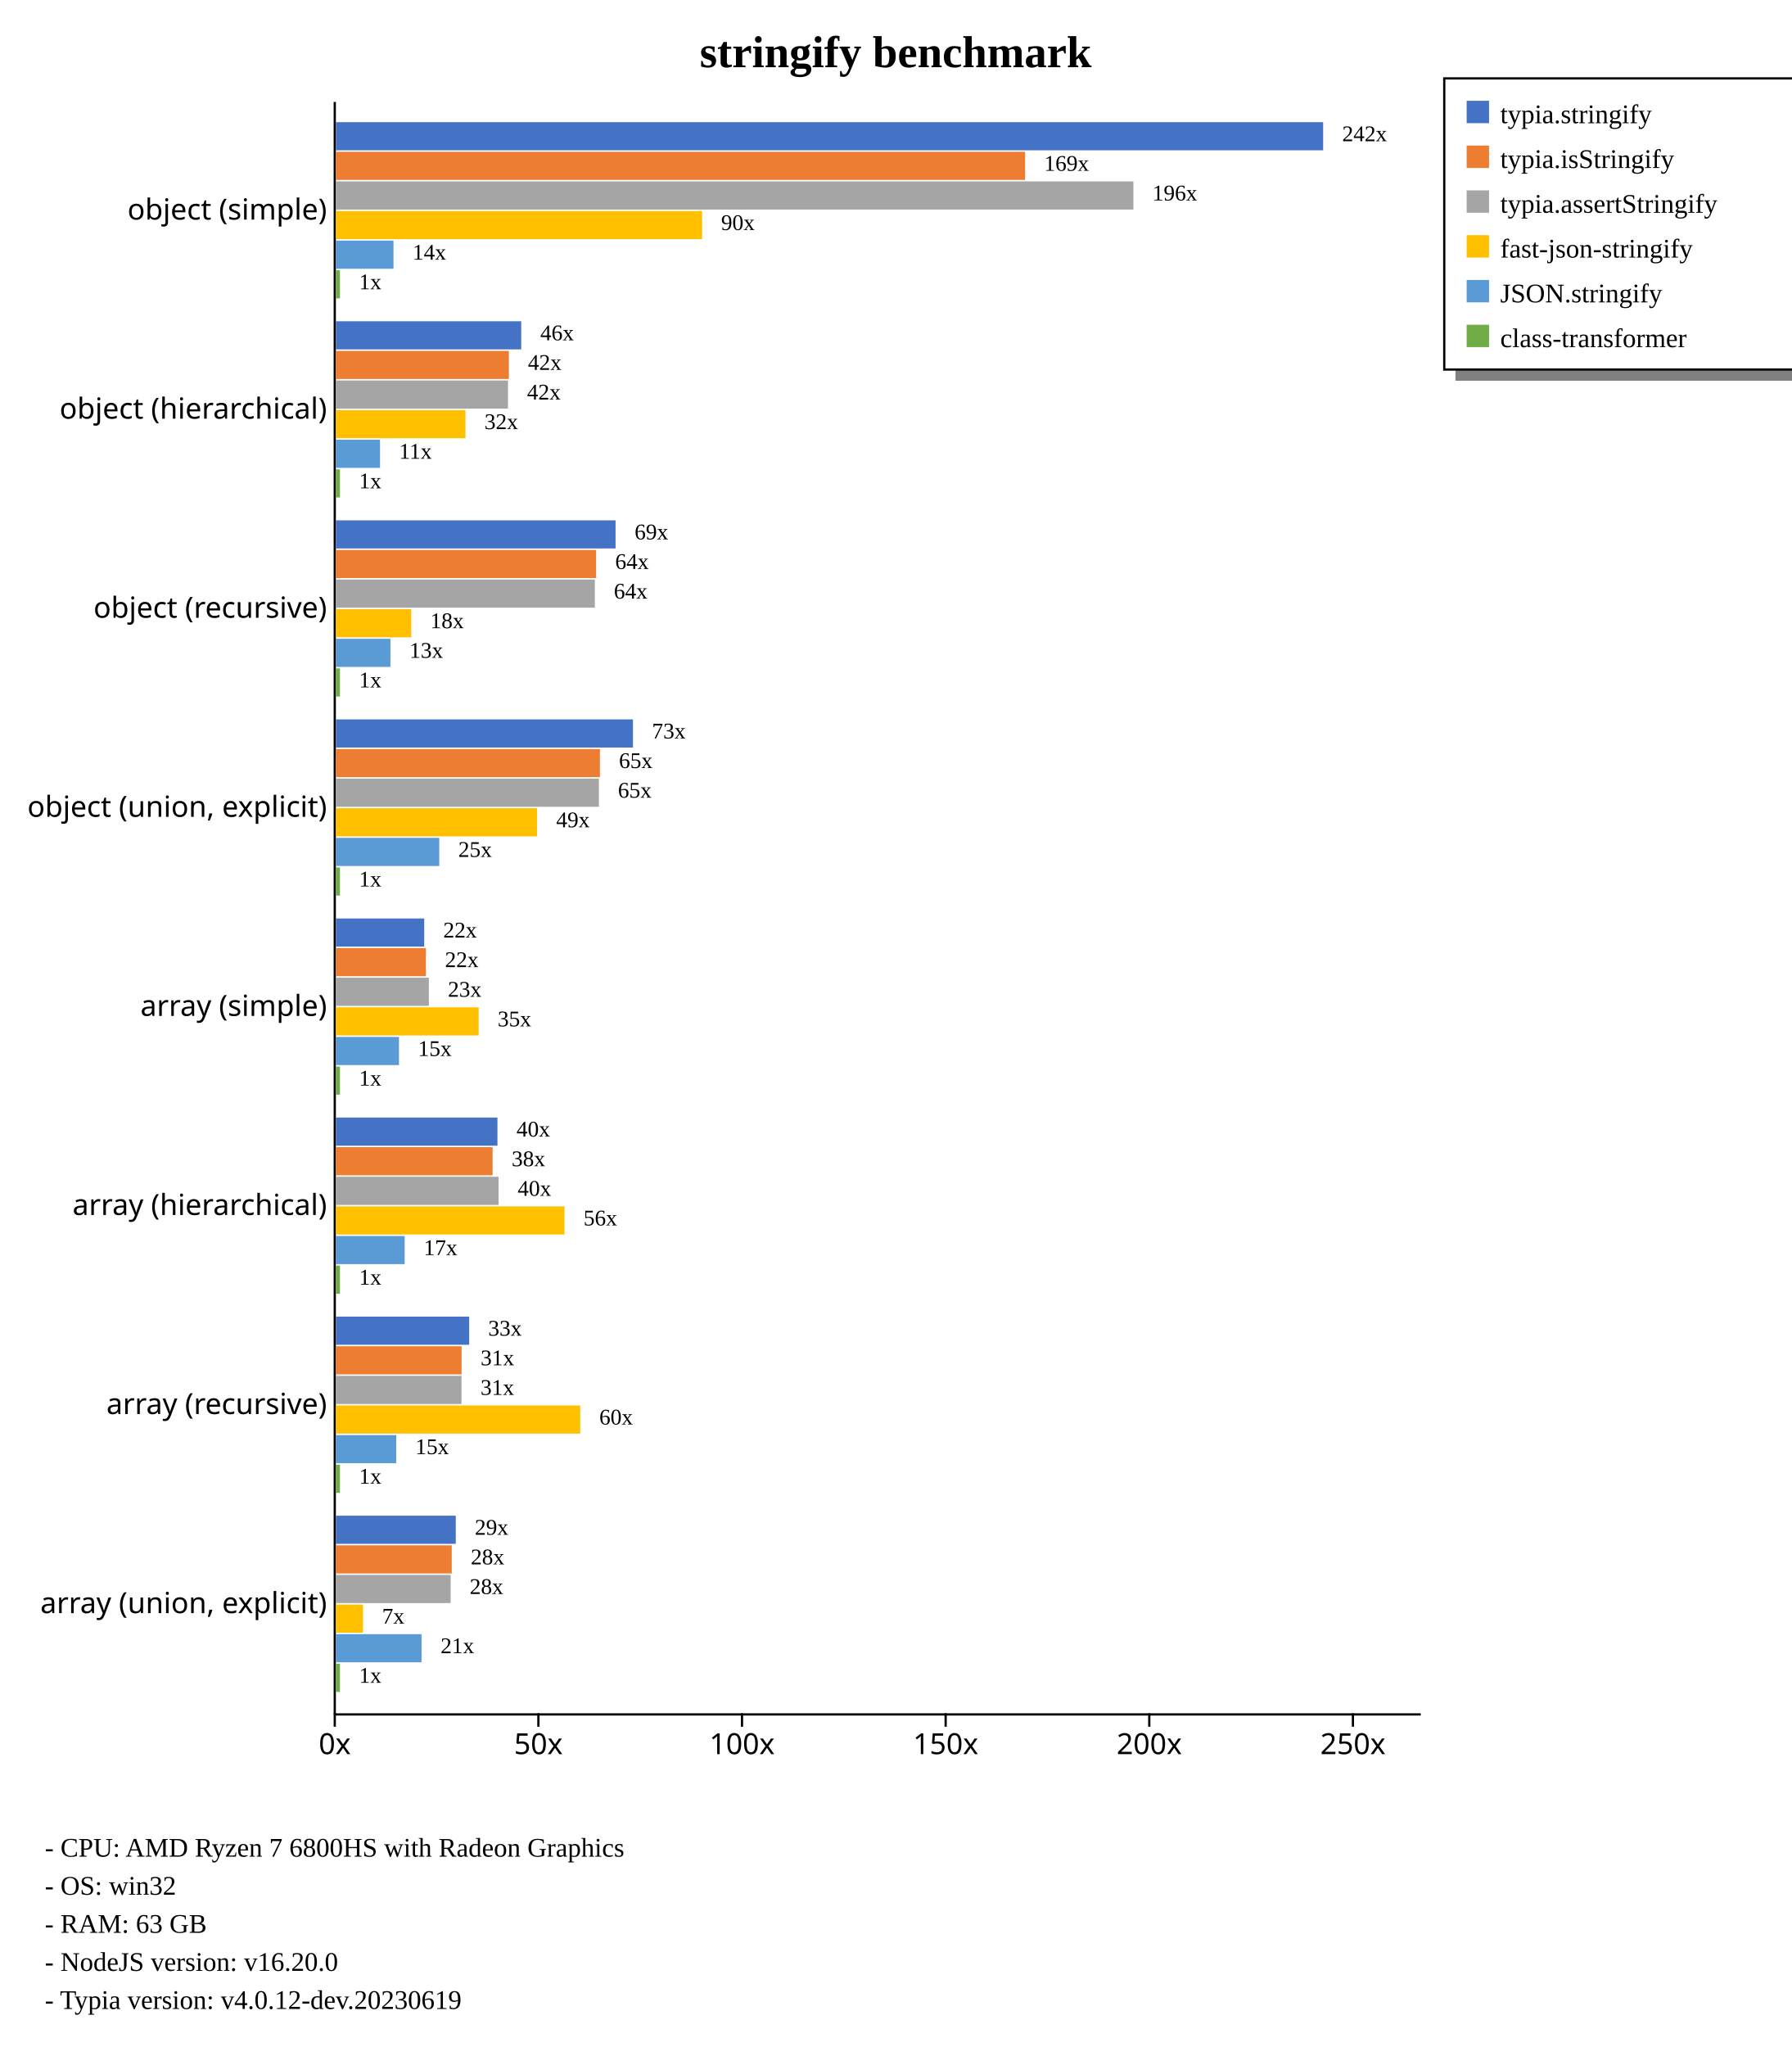
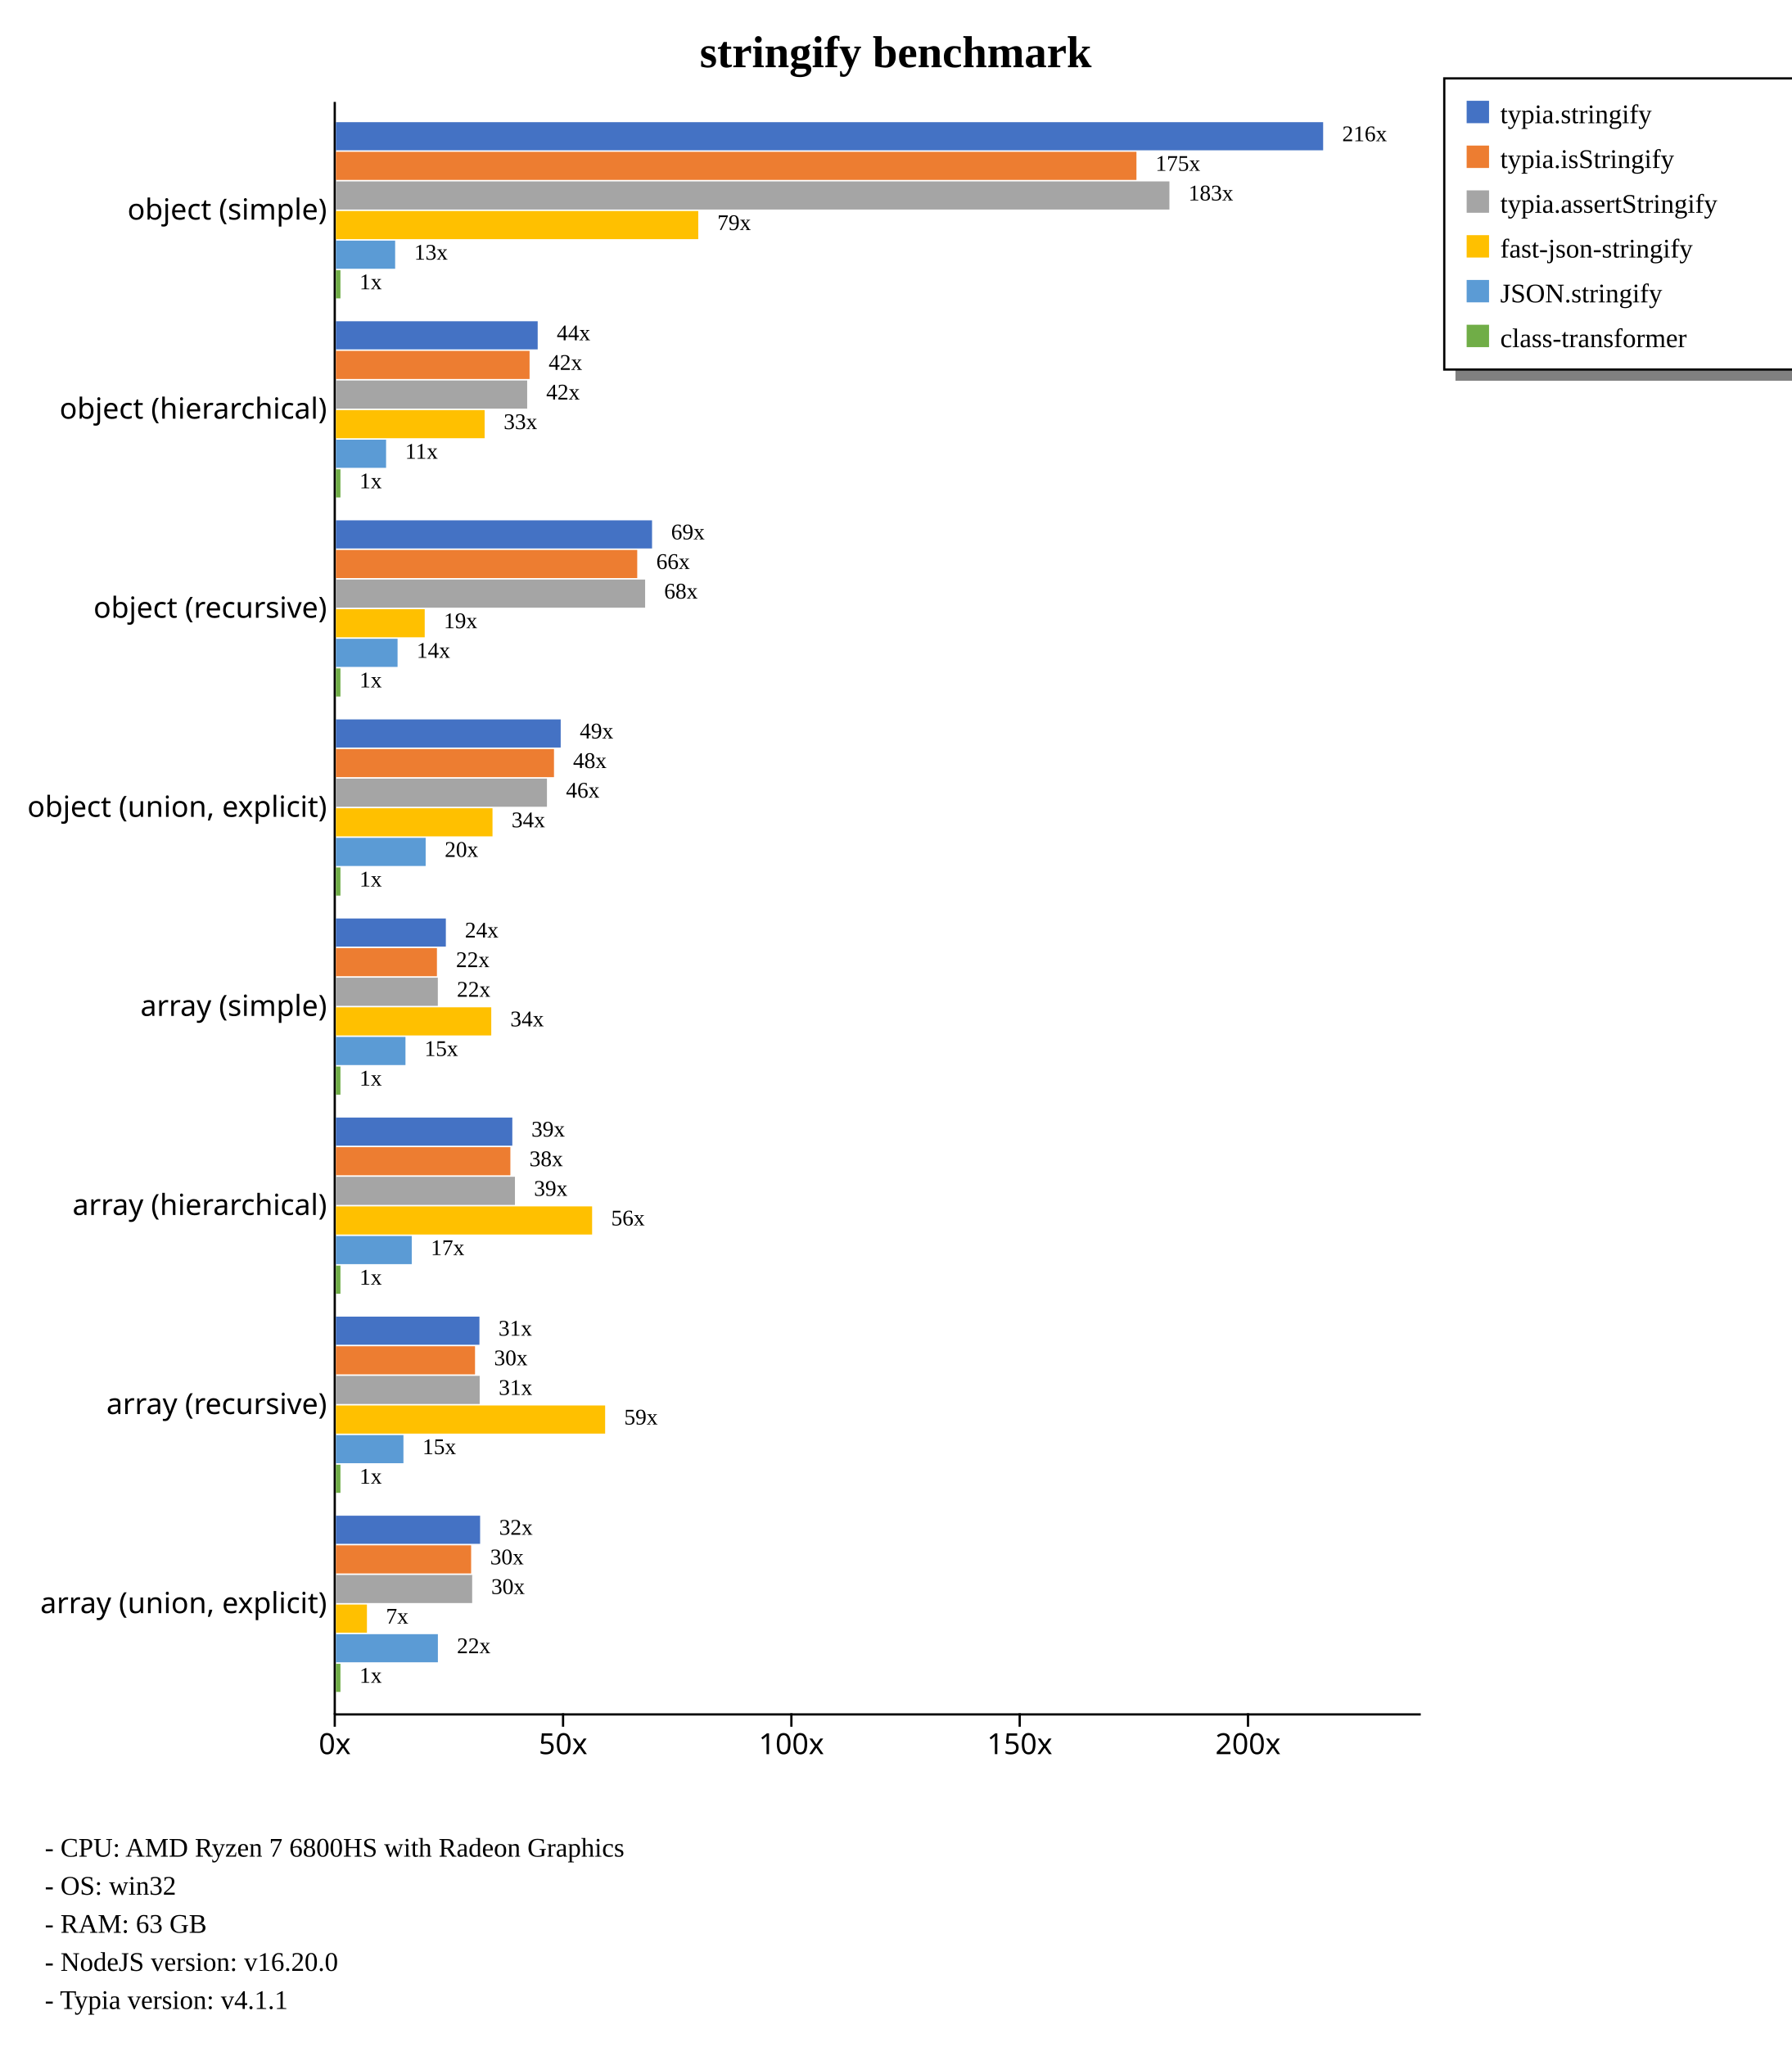
<svg xmlns="http://www.w3.org/2000/svg" width="800" height="914" style="background-color: white;">
  <g class="y axis" transform="translate(149,45)" fill="none" font-size="10" font-family="sans-serif" text-anchor="end" style="font-size: 13px;">
    <path class="domain" stroke="currentColor" d="M0.5,0.5V720.5" />
    <g class="tick" opacity="1" transform="translate(0,48.88889)" style="font-size: 13px;">
      <line stroke="currentColor" x2="0" />
      <text fill="currentColor" x="-3" dy="0.32em">object (simple)    </text>
    </g>
    <g class="tick" opacity="1" transform="translate(0,137.7778)" style="font-size: 13px;">
      <line stroke="currentColor" x2="0" />
      <text fill="currentColor" x="-3" dy="0.32em">object (hierarchical)    </text>
    </g>
    <g class="tick" opacity="1" transform="translate(0,226.6667)" style="font-size: 13px;">
      <line stroke="currentColor" x2="0" />
      <text fill="currentColor" x="-3" dy="0.32em">object (recursive)    </text>
    </g>
    <g class="tick" opacity="1" transform="translate(0,315.5556)" style="font-size: 13px;">
      <line stroke="currentColor" x2="0" />
      <text fill="currentColor" x="-3" dy="0.32em">object (union, explicit)    </text>
    </g>
    <g class="tick" opacity="1" transform="translate(0,404.4444)" style="font-size: 13px;">
      <line stroke="currentColor" x2="0" />
      <text fill="currentColor" x="-3" dy="0.32em">array (simple)    </text>
    </g>
    <g class="tick" opacity="1" transform="translate(0,493.3333)" style="font-size: 13px;">
      <line stroke="currentColor" x2="0" />
      <text fill="currentColor" x="-3" dy="0.32em">array (hierarchical)    </text>
    </g>
    <g class="tick" opacity="1" transform="translate(0,582.2222)" style="font-size: 13px;">
      <line stroke="currentColor" x2="0" />
      <text fill="currentColor" x="-3" dy="0.32em">array (recursive)    </text>
    </g>
    <g class="tick" opacity="1" transform="translate(0,671.1111)" style="font-size: 13px;">
      <line stroke="currentColor" x2="0" />
      <text fill="currentColor" x="-3" dy="0.32em">array (union, explicit)    </text>
    </g>
  </g>
  <g class="x axis" transform="translate(149,765)" fill="none" font-size="10" font-family="sans-serif" text-anchor="middle" style="font-size: 13px;">
    <path class="domain" stroke="currentColor" d="M0.5,0.5H485.5" />
    <g class="tick" opacity="1" transform="translate(0.5,0)" style="font-size: 13px;">
      <line stroke="currentColor" y2="6" />
      <text fill="currentColor" y="9" dy="0.71em">0x</text>
    </g>
-     <g class="tick" opacity="1" transform="translate(91.44066,0)" style="font-size: 13px;">
+     <g class="tick" opacity="1" transform="translate(102.463,0)" style="font-size: 13px;">
      <line stroke="currentColor" y2="6" />
      <text fill="currentColor" y="9" dy="0.71em">50x</text>
    </g>
-     <g class="tick" opacity="1" transform="translate(182.3813,0)" style="font-size: 13px;">
+     <g class="tick" opacity="1" transform="translate(204.426,0)" style="font-size: 13px;">
      <line stroke="currentColor" y2="6" />
      <text fill="currentColor" y="9" dy="0.71em">100x</text>
    </g>
-     <g class="tick" opacity="1" transform="translate(273.322,0)" style="font-size: 13px;">
+     <g class="tick" opacity="1" transform="translate(306.389,0)" style="font-size: 13px;">
      <line stroke="currentColor" y2="6" />
      <text fill="currentColor" y="9" dy="0.71em">150x</text>
    </g>
-     <g class="tick" opacity="1" transform="translate(364.2626,0)" style="font-size: 13px;">
+     <g class="tick" opacity="1" transform="translate(408.352,0)" style="font-size: 13px;">
      <line stroke="currentColor" y2="6" />
      <text fill="currentColor" y="9" dy="0.71em">200x</text>
-     </g>
-     <g class="tick" opacity="1" transform="translate(455.2033,0)" style="font-size: 13px;">
-       <line stroke="currentColor" y2="6" />
-       <text fill="currentColor" y="9" dy="0.71em">250x</text>
    </g>
  </g>
  <text transform="translate(400, 30)" style="text-anchor: middle; font-size: 20px; font-weight: bold;">stringify benchmark</text>
  <rect x="650" y="165" width="230" height="5" fill="gray" />
  <rect x="645" y="35" width="230" height="130" fill="none" stroke="black" />
  <rect x="655" y="45" width="10" height="10" style="fill: #4472c4;" />
  <text x="670" y="55" style="font-size: 12px;">typia.stringify</text>
  <rect x="655" y="65" width="10" height="10" style="fill: #ed7d31;" />
  <text x="670" y="75" style="font-size: 12px;">typia.isStringify</text>
  <rect x="655" y="85" width="10" height="10" style="fill: #a5a5a5;" />
  <text x="670" y="95" style="font-size: 12px;">typia.assertStringify</text>
  <rect x="655" y="105" width="10" height="10" style="fill: #ffc000;" />
  <text x="670" y="115" style="font-size: 12px;">fast-json-stringify</text>
  <rect x="655" y="125" width="10" height="10" style="fill: #5b9bd5;" />
  <text x="670" y="135" style="font-size: 12px;">JSON.stringify</text>
  <rect x="655" y="145" width="10" height="10" style="fill: #70ad47;" />
  <text x="670" y="155" style="font-size: 12px;">class-transformer</text>
  <text x="20" y="829" style="font-size: 12px;">  - CPU: AMD Ryzen 7 6800HS with Radeon Graphics</text>
  <text x="20" y="846" style="font-size: 12px;">  - OS: win32</text>
  <text x="20" y="863" style="font-size: 12px;">  - RAM: 63 GB</text>
  <text x="20" y="880" style="font-size: 12px;">  - NodeJS version: v16.20.0</text>
-   <text x="20" y="897" style="font-size: 12px;">  - Typia version: v4.0.12-dev.20230619</text>
+   <text x="20" y="897" style="font-size: 12px;">  - Typia version: v4.1.1</text>
  <g style="font-size: 13px;">
    <g style="font-size: 13px;">
      <rect x="150" y="54.55" width="440.909" height="12.562" fill="#4472c4" />
-       <rect x="150" y="67.773" width="307.806" height="12.562" fill="#ed7d31" />
-       <rect x="150" y="80.996" width="356.17" height="12.562" fill="#a5a5a5" />
-       <rect x="150" y="94.219" width="163.548" height="12.562" fill="#ffc000" />
-       <rect x="150" y="107.443" width="25.734" height="12.562" fill="#5b9bd5" />
-       <rect x="150" y="120.666" width="1.819" height="12.562" fill="#70ad47" />
-       <text class="label" x="599.409" y="63.05" font-size="10px">242x</text>
-       <text class="label" x="466.306" y="76.273" font-size="10px">169x</text>
-       <text class="label" x="514.67" y="89.496" font-size="10px">196x</text>
-       <text class="label" x="322.048" y="102.719" font-size="10px">90x</text>
-       <text class="label" x="184.234" y="115.943" font-size="10px">14x</text>
-       <text class="label" x="160.319" y="129.166" font-size="10px">1x</text>
+       <rect x="150" y="67.773" width="357.534" height="12.562" fill="#ed7d31" />
+       <rect x="150" y="80.996" width="372.26" height="12.562" fill="#a5a5a5" />
+       <rect x="150" y="94.219" width="161.838" height="12.562" fill="#ffc000" />
+       <rect x="150" y="107.443" width="26.473" height="12.562" fill="#5b9bd5" />
+       <rect x="150" y="120.666" width="2.039" height="12.562" fill="#70ad47" />
+       <text class="label" x="599.409" y="63.05" font-size="10px">216x</text>
+       <text class="label" x="516.034" y="76.273" font-size="10px">175x</text>
+       <text class="label" x="530.76" y="89.496" font-size="10px">183x</text>
+       <text class="label" x="320.338" y="102.719" font-size="10px">79x</text>
+       <text class="label" x="184.973" y="115.943" font-size="10px">13x</text>
+       <text class="label" x="160.539" y="129.166" font-size="10px">1x</text>
      <text class="label" x="595.909" y="64.55" font-size="8px" />
-       <text class="label" x="462.806" y="77.773" font-size="8px" />
-       <text class="label" x="511.17" y="90.996" font-size="8px" />
-       <text class="label" x="318.548" y="104.219" font-size="8px" />
-       <text class="label" x="180.734" y="117.443" font-size="8px" />
-       <text class="label" x="156.819" y="130.666" font-size="8px" />
-     </g>
-     <g style="font-size: 13px;">
-       <rect x="150" y="143.439" width="82.772" height="12.562" fill="#4472c4" />
-       <rect x="150" y="156.662" width="77.259" height="12.562" fill="#ed7d31" />
-       <rect x="150" y="169.885" width="76.87" height="12.562" fill="#a5a5a5" />
-       <rect x="150" y="183.108" width="57.868" height="12.562" fill="#ffc000" />
-       <rect x="150" y="196.331" width="19.715" height="12.562" fill="#5b9bd5" />
-       <rect x="150" y="209.555" width="1.819" height="12.562" fill="#70ad47" />
-       <text class="label" x="241.272" y="151.939" font-size="10px">46x</text>
-       <text class="label" x="235.759" y="165.162" font-size="10px">42x</text>
-       <text class="label" x="235.37" y="178.385" font-size="10px">42x</text>
-       <text class="label" x="216.368" y="191.608" font-size="10px">32x</text>
-       <text class="label" x="178.215" y="204.831" font-size="10px">11x</text>
-       <text class="label" x="160.319" y="218.055" font-size="10px">1x</text>
-       <text class="label" x="237.772" y="153.439" font-size="8px" />
-       <text class="label" x="232.259" y="166.662" font-size="8px" />
-       <text class="label" x="231.87" y="179.885" font-size="8px" />
-       <text class="label" x="212.868" y="193.108" font-size="8px" />
-       <text class="label" x="174.715" y="206.331" font-size="8px" />
-       <text class="label" x="156.819" y="219.555" font-size="8px" />
-     </g>
-     <g style="font-size: 13px;">
-       <rect x="150" y="232.328" width="124.907" height="12.562" fill="#4472c4" />
-       <rect x="150" y="245.551" width="116.23" height="12.562" fill="#ed7d31" />
-       <rect x="150" y="258.774" width="115.647" height="12.562" fill="#a5a5a5" />
-       <rect x="150" y="271.997" width="33.644" height="12.562" fill="#ffc000" />
-       <rect x="150" y="285.22" width="24.372" height="12.562" fill="#5b9bd5" />
-       <rect x="150" y="298.444" width="1.819" height="12.562" fill="#70ad47" />
-       <text class="label" x="283.407" y="240.828" font-size="10px">69x</text>
-       <text class="label" x="274.73" y="254.051" font-size="10px">64x</text>
-       <text class="label" x="274.147" y="267.274" font-size="10px">64x</text>
-       <text class="label" x="192.144" y="280.497" font-size="10px">18x</text>
-       <text class="label" x="182.872" y="293.72" font-size="10px">13x</text>
-       <text class="label" x="160.319" y="306.944" font-size="10px">1x</text>
-       <text class="label" x="279.907" y="242.328" font-size="8px" />
-       <text class="label" x="271.23" y="255.551" font-size="8px" />
-       <text class="label" x="270.647" y="268.774" font-size="8px" />
-       <text class="label" x="188.644" y="281.997" font-size="8px" />
-       <text class="label" x="179.372" y="295.22" font-size="8px" />
-       <text class="label" x="156.819" y="308.444" font-size="8px" />
-     </g>
-     <g style="font-size: 13px;">
-       <rect x="150" y="321.217" width="132.675" height="12.562" fill="#4472c4" />
-       <rect x="150" y="334.44" width="117.917" height="12.562" fill="#ed7d31" />
-       <rect x="150" y="347.663" width="117.476" height="12.562" fill="#a5a5a5" />
-       <rect x="150" y="360.886" width="89.862" height="12.562" fill="#ffc000" />
-       <rect x="150" y="374.109" width="46.171" height="12.562" fill="#5b9bd5" />
-       <rect x="150" y="387.332" width="1.819" height="12.562" fill="#70ad47" />
-       <text class="label" x="291.175" y="329.717" font-size="10px">73x</text>
-       <text class="label" x="276.417" y="342.94" font-size="10px">65x</text>
-       <text class="label" x="275.976" y="356.163" font-size="10px">65x</text>
-       <text class="label" x="248.362" y="369.386" font-size="10px">49x</text>
-       <text class="label" x="204.671" y="382.609" font-size="10px">25x</text>
-       <text class="label" x="160.319" y="395.832" font-size="10px">1x</text>
-       <text class="label" x="287.675" y="331.217" font-size="8px" />
-       <text class="label" x="272.917" y="344.44" font-size="8px" />
-       <text class="label" x="272.476" y="357.663" font-size="8px" />
-       <text class="label" x="244.862" y="370.886" font-size="8px" />
-       <text class="label" x="201.171" y="384.109" font-size="8px" />
-       <text class="label" x="156.819" y="397.332" font-size="8px" />
-     </g>
-     <g style="font-size: 13px;">
-       <rect x="150" y="410.106" width="39.454" height="12.562" fill="#4472c4" />
-       <rect x="150" y="423.329" width="40.21" height="12.562" fill="#ed7d31" />
-       <rect x="150" y="436.552" width="41.524" height="12.562" fill="#a5a5a5" />
-       <rect x="150" y="449.775" width="63.75" height="12.562" fill="#ffc000" />
-       <rect x="150" y="462.998" width="28.182" height="12.562" fill="#5b9bd5" />
-       <rect x="150" y="476.221" width="1.819" height="12.562" fill="#70ad47" />
-       <text class="label" x="197.954" y="418.606" font-size="10px">22x</text>
-       <text class="label" x="198.71" y="431.829" font-size="10px">22x</text>
-       <text class="label" x="200.024" y="445.052" font-size="10px">23x</text>
-       <text class="label" x="222.25" y="458.275" font-size="10px">35x</text>
-       <text class="label" x="186.682" y="471.498" font-size="10px">15x</text>
-       <text class="label" x="160.319" y="484.721" font-size="10px">1x</text>
-       <text class="label" x="194.454" y="420.106" font-size="8px" />
-       <text class="label" x="195.21" y="433.329" font-size="8px" />
-       <text class="label" x="196.524" y="446.552" font-size="8px" />
-       <text class="label" x="218.75" y="459.775" font-size="8px" />
-       <text class="label" x="183.182" y="472.998" font-size="8px" />
-       <text class="label" x="156.819" y="486.221" font-size="8px" />
-     </g>
-     <g style="font-size: 13px;">
-       <rect x="150" y="498.994" width="72.156" height="12.562" fill="#4472c4" />
-       <rect x="150" y="512.218" width="70" height="12.562" fill="#ed7d31" />
-       <rect x="150" y="525.441" width="72.659" height="12.562" fill="#a5a5a5" />
-       <rect x="150" y="538.664" width="102.107" height="12.562" fill="#ffc000" />
-       <rect x="150" y="551.887" width="30.731" height="12.562" fill="#5b9bd5" />
-       <rect x="150" y="565.11" width="1.819" height="12.562" fill="#70ad47" />
-       <text class="label" x="230.656" y="507.494" font-size="10px">40x</text>
-       <text class="label" x="228.5" y="520.718" font-size="10px">38x</text>
-       <text class="label" x="231.159" y="533.941" font-size="10px">40x</text>
-       <text class="label" x="260.607" y="547.164" font-size="10px">56x</text>
-       <text class="label" x="189.231" y="560.387" font-size="10px">17x</text>
-       <text class="label" x="160.319" y="573.61" font-size="10px">1x</text>
-       <text class="label" x="227.156" y="508.994" font-size="8px" />
-       <text class="label" x="225" y="522.218" font-size="8px" />
-       <text class="label" x="227.659" y="535.441" font-size="8px" />
-       <text class="label" x="257.107" y="548.664" font-size="8px" />
-       <text class="label" x="185.731" y="561.887" font-size="8px" />
-       <text class="label" x="156.819" y="575.11" font-size="8px" />
-     </g>
-     <g style="font-size: 13px;">
-       <rect x="150" y="587.883" width="59.531" height="12.562" fill="#4472c4" />
-       <rect x="150" y="601.107" width="56.14" height="12.562" fill="#ed7d31" />
-       <rect x="150" y="614.33" width="56.097" height="12.562" fill="#a5a5a5" />
-       <rect x="150" y="627.553" width="109.135" height="12.562" fill="#ffc000" />
-       <rect x="150" y="640.776" width="26.971" height="12.562" fill="#5b9bd5" />
-       <rect x="150" y="653.999" width="1.819" height="12.562" fill="#70ad47" />
-       <text class="label" x="218.031" y="596.383" font-size="10px">33x</text>
-       <text class="label" x="214.64" y="609.607" font-size="10px">31x</text>
-       <text class="label" x="214.597" y="622.83" font-size="10px">31x</text>
-       <text class="label" x="267.635" y="636.053" font-size="10px">60x</text>
-       <text class="label" x="185.471" y="649.276" font-size="10px">15x</text>
-       <text class="label" x="160.319" y="662.499" font-size="10px">1x</text>
-       <text class="label" x="214.531" y="597.883" font-size="8px" />
-       <text class="label" x="211.14" y="611.107" font-size="8px" />
-       <text class="label" x="211.097" y="624.33" font-size="8px" />
-       <text class="label" x="264.135" y="637.553" font-size="8px" />
-       <text class="label" x="181.971" y="650.776" font-size="8px" />
-       <text class="label" x="156.819" y="663.999" font-size="8px" />
-     </g>
-     <g style="font-size: 13px;">
-       <rect x="150" y="676.772" width="53.54" height="12.562" fill="#4472c4" />
-       <rect x="150" y="689.995" width="51.744" height="12.562" fill="#ed7d31" />
-       <rect x="150" y="703.219" width="51.258" height="12.562" fill="#a5a5a5" />
-       <rect x="150" y="716.442" width="12.123" height="12.562" fill="#ffc000" />
-       <rect x="150" y="729.665" width="38.254" height="12.562" fill="#5b9bd5" />
-       <rect x="150" y="742.888" width="1.819" height="12.562" fill="#70ad47" />
-       <text class="label" x="212.04" y="685.272" font-size="10px">29x</text>
-       <text class="label" x="210.244" y="698.495" font-size="10px">28x</text>
-       <text class="label" x="209.758" y="711.719" font-size="10px">28x</text>
-       <text class="label" x="170.623" y="724.942" font-size="10px">7x</text>
-       <text class="label" x="196.754" y="738.165" font-size="10px">21x</text>
-       <text class="label" x="160.319" y="751.388" font-size="10px">1x</text>
-       <text class="label" x="208.54" y="686.772" font-size="8px" />
-       <text class="label" x="206.744" y="699.995" font-size="8px" />
-       <text class="label" x="206.258" y="713.219" font-size="8px" />
-       <text class="label" x="167.123" y="726.442" font-size="8px" />
-       <text class="label" x="193.254" y="739.665" font-size="8px" />
-       <text class="label" x="156.819" y="752.888" font-size="8px" />
+       <text class="label" x="512.534" y="77.773" font-size="8px" />
+       <text class="label" x="527.26" y="90.996" font-size="8px" />
+       <text class="label" x="316.838" y="104.219" font-size="8px" />
+       <text class="label" x="181.473" y="117.443" font-size="8px" />
+       <text class="label" x="157.039" y="130.666" font-size="8px" />
+     </g>
+     <g style="font-size: 13px;">
+       <rect x="150" y="143.439" width="90.129" height="12.562" fill="#4472c4" />
+       <rect x="150" y="156.662" width="86.503" height="12.562" fill="#ed7d31" />
+       <rect x="150" y="169.885" width="85.433" height="12.562" fill="#a5a5a5" />
+       <rect x="150" y="183.108" width="66.431" height="12.562" fill="#ffc000" />
+       <rect x="150" y="196.331" width="22.424" height="12.562" fill="#5b9bd5" />
+       <rect x="150" y="209.555" width="2.039" height="12.562" fill="#70ad47" />
+       <text class="label" x="248.629" y="151.939" font-size="10px">44x</text>
+       <text class="label" x="245.003" y="165.162" font-size="10px">42x</text>
+       <text class="label" x="243.933" y="178.385" font-size="10px">42x</text>
+       <text class="label" x="224.931" y="191.608" font-size="10px">33x</text>
+       <text class="label" x="180.924" y="204.831" font-size="10px">11x</text>
+       <text class="label" x="160.539" y="218.055" font-size="10px">1x</text>
+       <text class="label" x="245.129" y="153.439" font-size="8px" />
+       <text class="label" x="241.503" y="166.662" font-size="8px" />
+       <text class="label" x="240.433" y="179.885" font-size="8px" />
+       <text class="label" x="221.431" y="193.108" font-size="8px" />
+       <text class="label" x="177.424" y="206.331" font-size="8px" />
+       <text class="label" x="157.039" y="219.555" font-size="8px" />
+     </g>
+     <g style="font-size: 13px;">
+       <rect x="150" y="232.328" width="141.202" height="12.562" fill="#4472c4" />
+       <rect x="150" y="245.551" width="134.584" height="12.562" fill="#ed7d31" />
+       <rect x="150" y="258.774" width="138.108" height="12.562" fill="#a5a5a5" />
+       <rect x="150" y="271.997" width="39.675" height="12.562" fill="#ffc000" />
+       <rect x="150" y="285.22" width="27.549" height="12.562" fill="#5b9bd5" />
+       <rect x="150" y="298.444" width="2.039" height="12.562" fill="#70ad47" />
+       <text class="label" x="299.702" y="240.828" font-size="10px">69x</text>
+       <text class="label" x="293.084" y="254.051" font-size="10px">66x</text>
+       <text class="label" x="296.608" y="267.274" font-size="10px">68x</text>
+       <text class="label" x="198.175" y="280.497" font-size="10px">19x</text>
+       <text class="label" x="186.049" y="293.72" font-size="10px">14x</text>
+       <text class="label" x="160.539" y="306.944" font-size="10px">1x</text>
+       <text class="label" x="296.202" y="242.328" font-size="8px" />
+       <text class="label" x="289.584" y="255.551" font-size="8px" />
+       <text class="label" x="293.108" y="268.774" font-size="8px" />
+       <text class="label" x="194.675" y="281.997" font-size="8px" />
+       <text class="label" x="182.549" y="295.22" font-size="8px" />
+       <text class="label" x="157.039" y="308.444" font-size="8px" />
+     </g>
+     <g style="font-size: 13px;">
+       <rect x="150" y="321.217" width="100.406" height="12.562" fill="#4472c4" />
+       <rect x="150" y="334.44" width="97.409" height="12.562" fill="#ed7d31" />
+       <rect x="150" y="347.663" width="94.262" height="12.562" fill="#a5a5a5" />
+       <rect x="150" y="360.886" width="69.952" height="12.562" fill="#ffc000" />
+       <rect x="150" y="374.109" width="40.099" height="12.562" fill="#5b9bd5" />
+       <rect x="150" y="387.332" width="2.039" height="12.562" fill="#70ad47" />
+       <text class="label" x="258.906" y="329.717" font-size="10px">49x</text>
+       <text class="label" x="255.909" y="342.94" font-size="10px">48x</text>
+       <text class="label" x="252.762" y="356.163" font-size="10px">46x</text>
+       <text class="label" x="228.452" y="369.386" font-size="10px">34x</text>
+       <text class="label" x="198.599" y="382.609" font-size="10px">20x</text>
+       <text class="label" x="160.539" y="395.832" font-size="10px">1x</text>
+       <text class="label" x="255.406" y="331.217" font-size="8px" />
+       <text class="label" x="252.409" y="344.44" font-size="8px" />
+       <text class="label" x="249.262" y="357.663" font-size="8px" />
+       <text class="label" x="224.952" y="370.886" font-size="8px" />
+       <text class="label" x="195.099" y="384.109" font-size="8px" />
+       <text class="label" x="157.039" y="397.332" font-size="8px" />
+     </g>
+     <g style="font-size: 13px;">
+       <rect x="150" y="410.106" width="49.113" height="12.562" fill="#4472c4" />
+       <rect x="150" y="423.329" width="45.132" height="12.562" fill="#ed7d31" />
+       <rect x="150" y="436.552" width="45.53" height="12.562" fill="#a5a5a5" />
+       <rect x="150" y="449.775" width="69.394" height="12.562" fill="#ffc000" />
+       <rect x="150" y="462.998" width="31.08" height="12.562" fill="#5b9bd5" />
+       <rect x="150" y="476.221" width="2.039" height="12.562" fill="#70ad47" />
+       <text class="label" x="207.613" y="418.606" font-size="10px">24x</text>
+       <text class="label" x="203.632" y="431.829" font-size="10px">22x</text>
+       <text class="label" x="204.03" y="445.052" font-size="10px">22x</text>
+       <text class="label" x="227.894" y="458.275" font-size="10px">34x</text>
+       <text class="label" x="189.58" y="471.498" font-size="10px">15x</text>
+       <text class="label" x="160.539" y="484.721" font-size="10px">1x</text>
+       <text class="label" x="204.113" y="420.106" font-size="8px" />
+       <text class="label" x="200.132" y="433.329" font-size="8px" />
+       <text class="label" x="200.53" y="446.552" font-size="8px" />
+       <text class="label" x="224.394" y="459.775" font-size="8px" />
+       <text class="label" x="186.08" y="472.998" font-size="8px" />
+       <text class="label" x="157.039" y="486.221" font-size="8px" />
+     </g>
+     <g style="font-size: 13px;">
+       <rect x="150" y="498.994" width="78.798" height="12.562" fill="#4472c4" />
+       <rect x="150" y="512.218" width="77.932" height="12.562" fill="#ed7d31" />
+       <rect x="150" y="525.441" width="79.972" height="12.562" fill="#a5a5a5" />
+       <rect x="150" y="538.664" width="114.434" height="12.562" fill="#ffc000" />
+       <rect x="150" y="551.887" width="33.889" height="12.562" fill="#5b9bd5" />
+       <rect x="150" y="565.11" width="2.039" height="12.562" fill="#70ad47" />
+       <text class="label" x="237.298" y="507.494" font-size="10px">39x</text>
+       <text class="label" x="236.432" y="520.718" font-size="10px">38x</text>
+       <text class="label" x="238.472" y="533.941" font-size="10px">39x</text>
+       <text class="label" x="272.934" y="547.164" font-size="10px">56x</text>
+       <text class="label" x="192.389" y="560.387" font-size="10px">17x</text>
+       <text class="label" x="160.539" y="573.61" font-size="10px">1x</text>
+       <text class="label" x="233.798" y="508.994" font-size="8px" />
+       <text class="label" x="232.932" y="522.218" font-size="8px" />
+       <text class="label" x="234.972" y="535.441" font-size="8px" />
+       <text class="label" x="269.434" y="548.664" font-size="8px" />
+       <text class="label" x="188.889" y="561.887" font-size="8px" />
+       <text class="label" x="157.039" y="575.11" font-size="8px" />
+     </g>
+     <g style="font-size: 13px;">
+       <rect x="150" y="587.883" width="64.118" height="12.562" fill="#4472c4" />
+       <rect x="150" y="601.107" width="62.144" height="12.562" fill="#ed7d31" />
+       <rect x="150" y="614.33" width="64.226" height="12.562" fill="#a5a5a5" />
+       <rect x="150" y="627.553" width="120.251" height="12.562" fill="#ffc000" />
+       <rect x="150" y="640.776" width="30.172" height="12.562" fill="#5b9bd5" />
+       <rect x="150" y="653.999" width="2.039" height="12.562" fill="#70ad47" />
+       <text class="label" x="222.618" y="596.383" font-size="10px">31x</text>
+       <text class="label" x="220.644" y="609.607" font-size="10px">30x</text>
+       <text class="label" x="222.726" y="622.83" font-size="10px">31x</text>
+       <text class="label" x="278.751" y="636.053" font-size="10px">59x</text>
+       <text class="label" x="188.672" y="649.276" font-size="10px">15x</text>
+       <text class="label" x="160.539" y="662.499" font-size="10px">1x</text>
+       <text class="label" x="219.118" y="597.883" font-size="8px" />
+       <text class="label" x="217.144" y="611.107" font-size="8px" />
+       <text class="label" x="219.226" y="624.33" font-size="8px" />
+       <text class="label" x="275.251" y="637.553" font-size="8px" />
+       <text class="label" x="185.172" y="650.776" font-size="8px" />
+       <text class="label" x="157.039" y="663.999" font-size="8px" />
+     </g>
+     <g style="font-size: 13px;">
+       <rect x="150" y="676.772" width="64.414" height="12.562" fill="#4472c4" />
+       <rect x="150" y="689.995" width="60.405" height="12.562" fill="#ed7d31" />
+       <rect x="150" y="703.219" width="60.867" height="12.562" fill="#a5a5a5" />
+       <rect x="150" y="716.442" width="13.869" height="12.562" fill="#ffc000" />
+       <rect x="150" y="729.665" width="45.556" height="12.562" fill="#5b9bd5" />
+       <rect x="150" y="742.888" width="2.039" height="12.562" fill="#70ad47" />
+       <text class="label" x="222.914" y="685.272" font-size="10px">32x</text>
+       <text class="label" x="218.905" y="698.495" font-size="10px">30x</text>
+       <text class="label" x="219.367" y="711.719" font-size="10px">30x</text>
+       <text class="label" x="172.369" y="724.942" font-size="10px">7x</text>
+       <text class="label" x="204.056" y="738.165" font-size="10px">22x</text>
+       <text class="label" x="160.539" y="751.388" font-size="10px">1x</text>
+       <text class="label" x="219.414" y="686.772" font-size="8px" />
+       <text class="label" x="215.405" y="699.995" font-size="8px" />
+       <text class="label" x="215.867" y="713.219" font-size="8px" />
+       <text class="label" x="168.869" y="726.442" font-size="8px" />
+       <text class="label" x="200.556" y="739.665" font-size="8px" />
+       <text class="label" x="157.039" y="752.888" font-size="8px" />
    </g>
  </g>
</svg>
